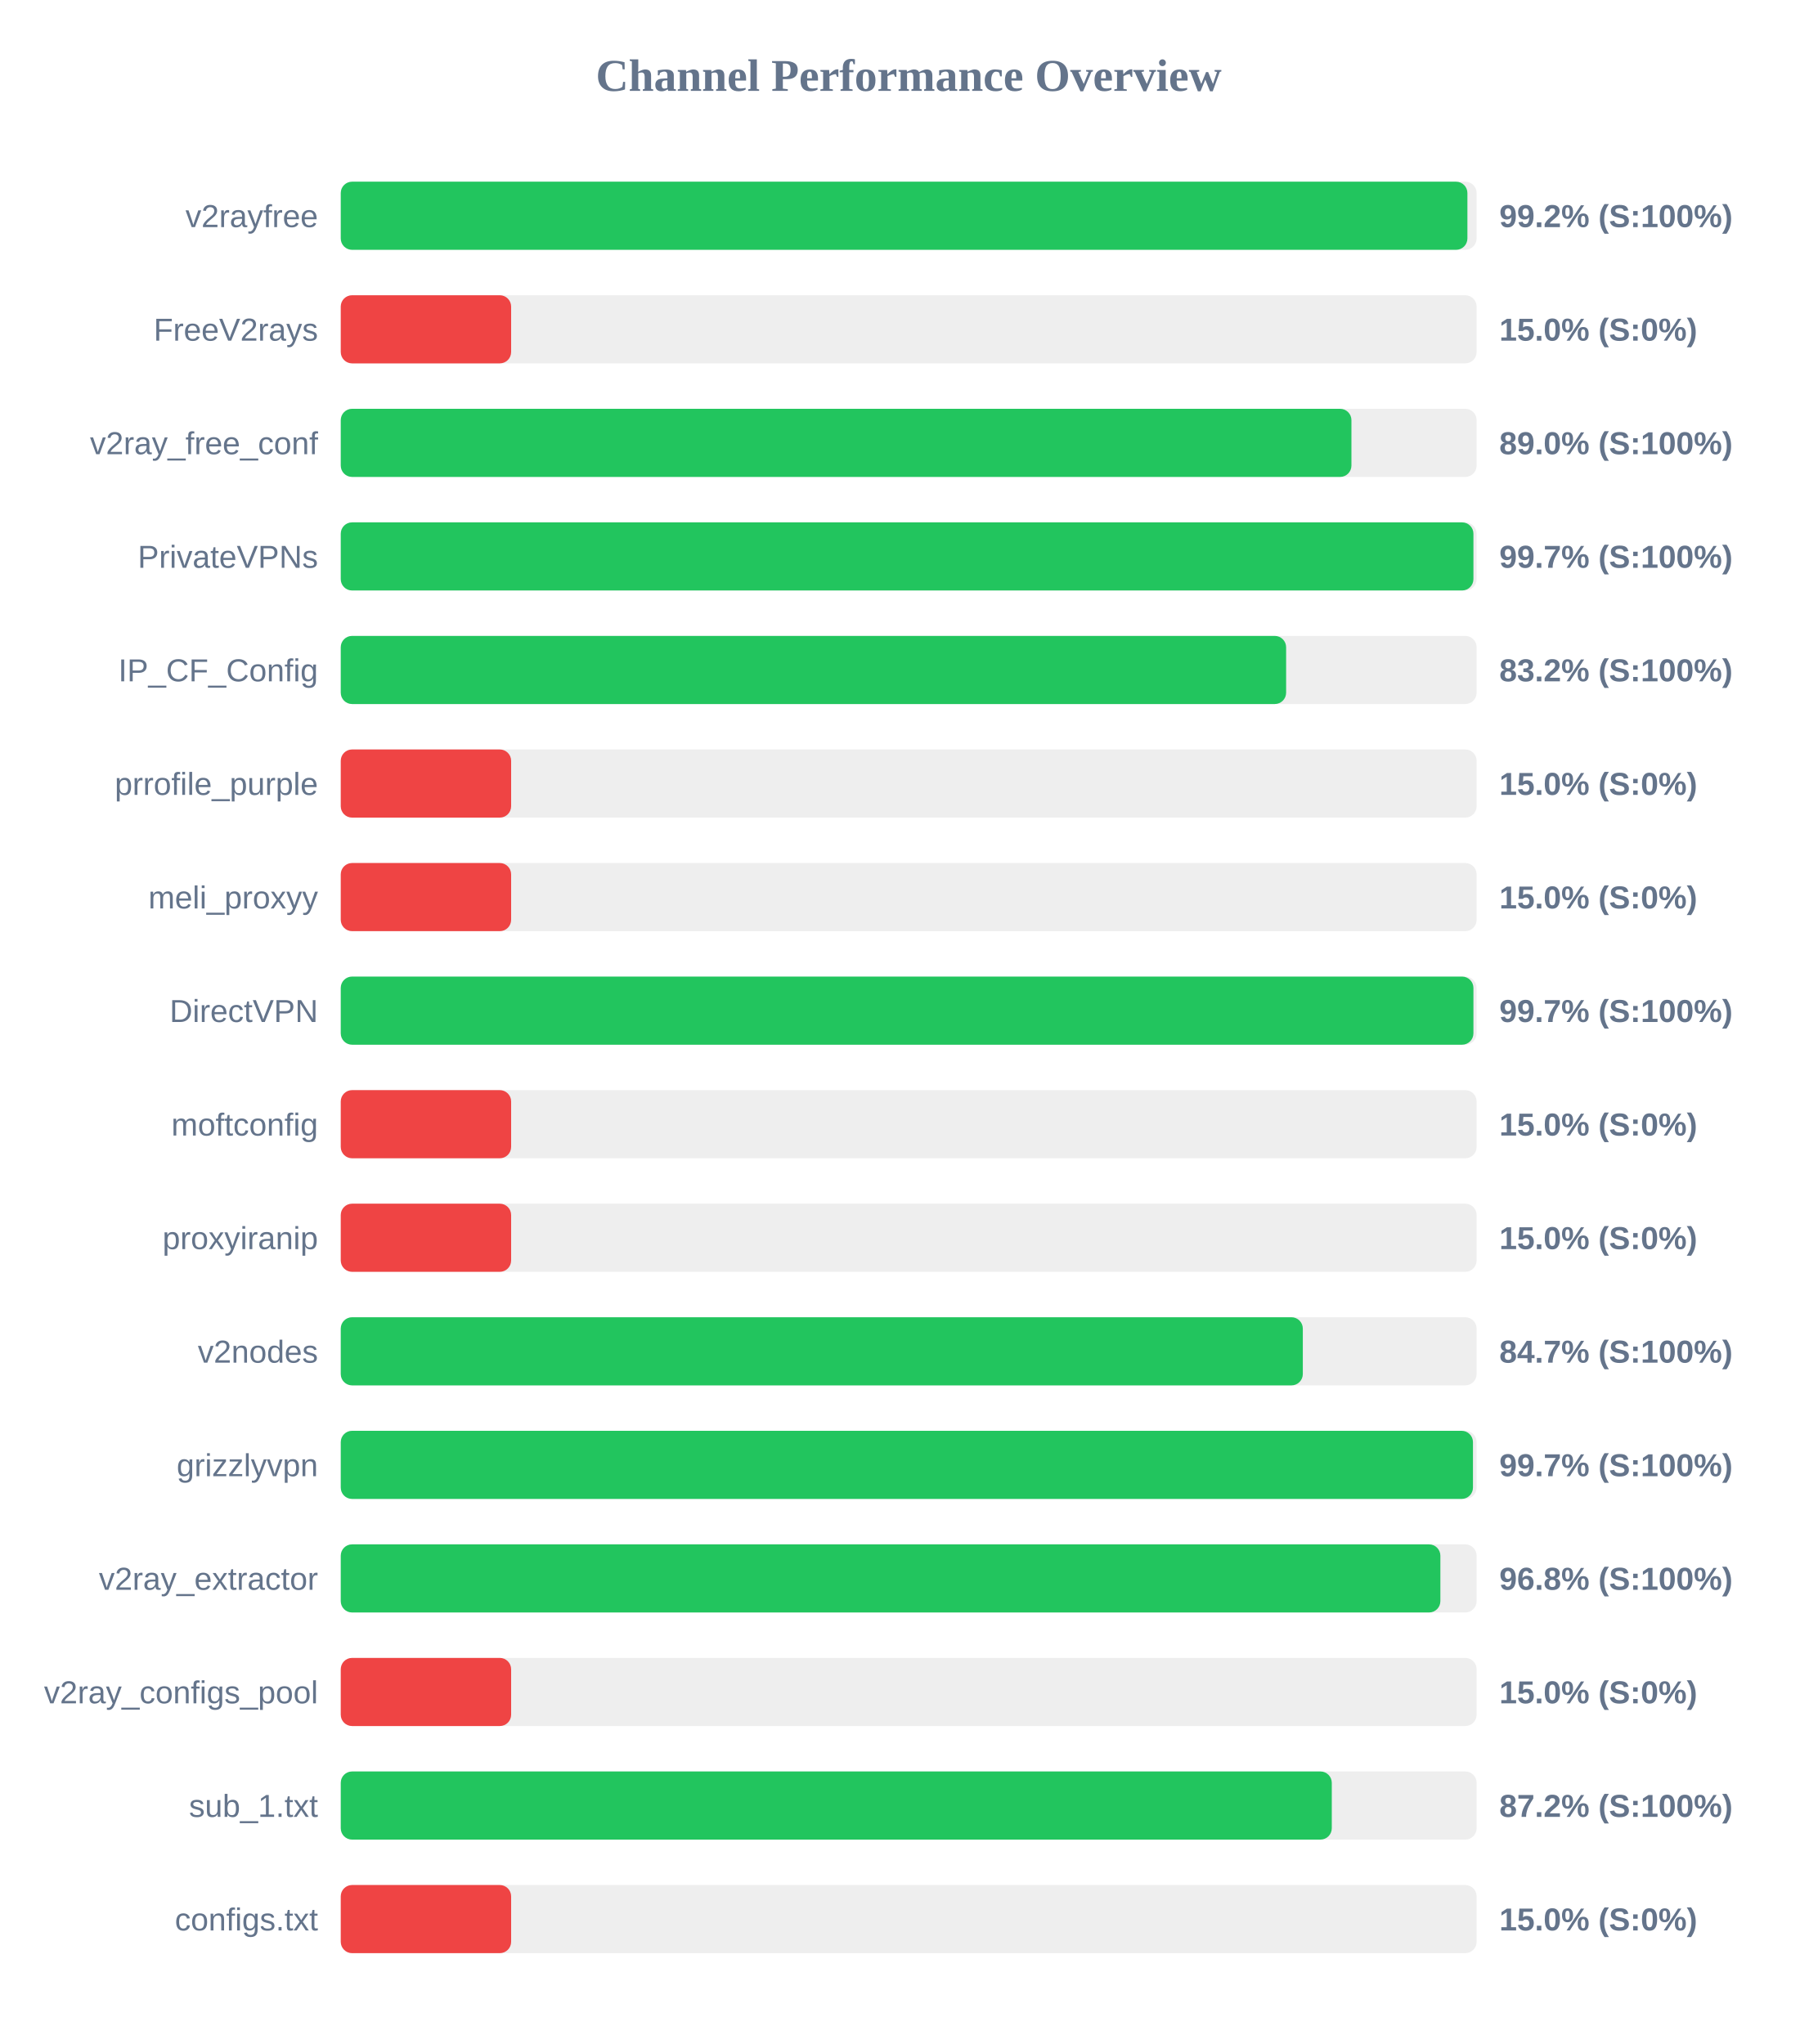
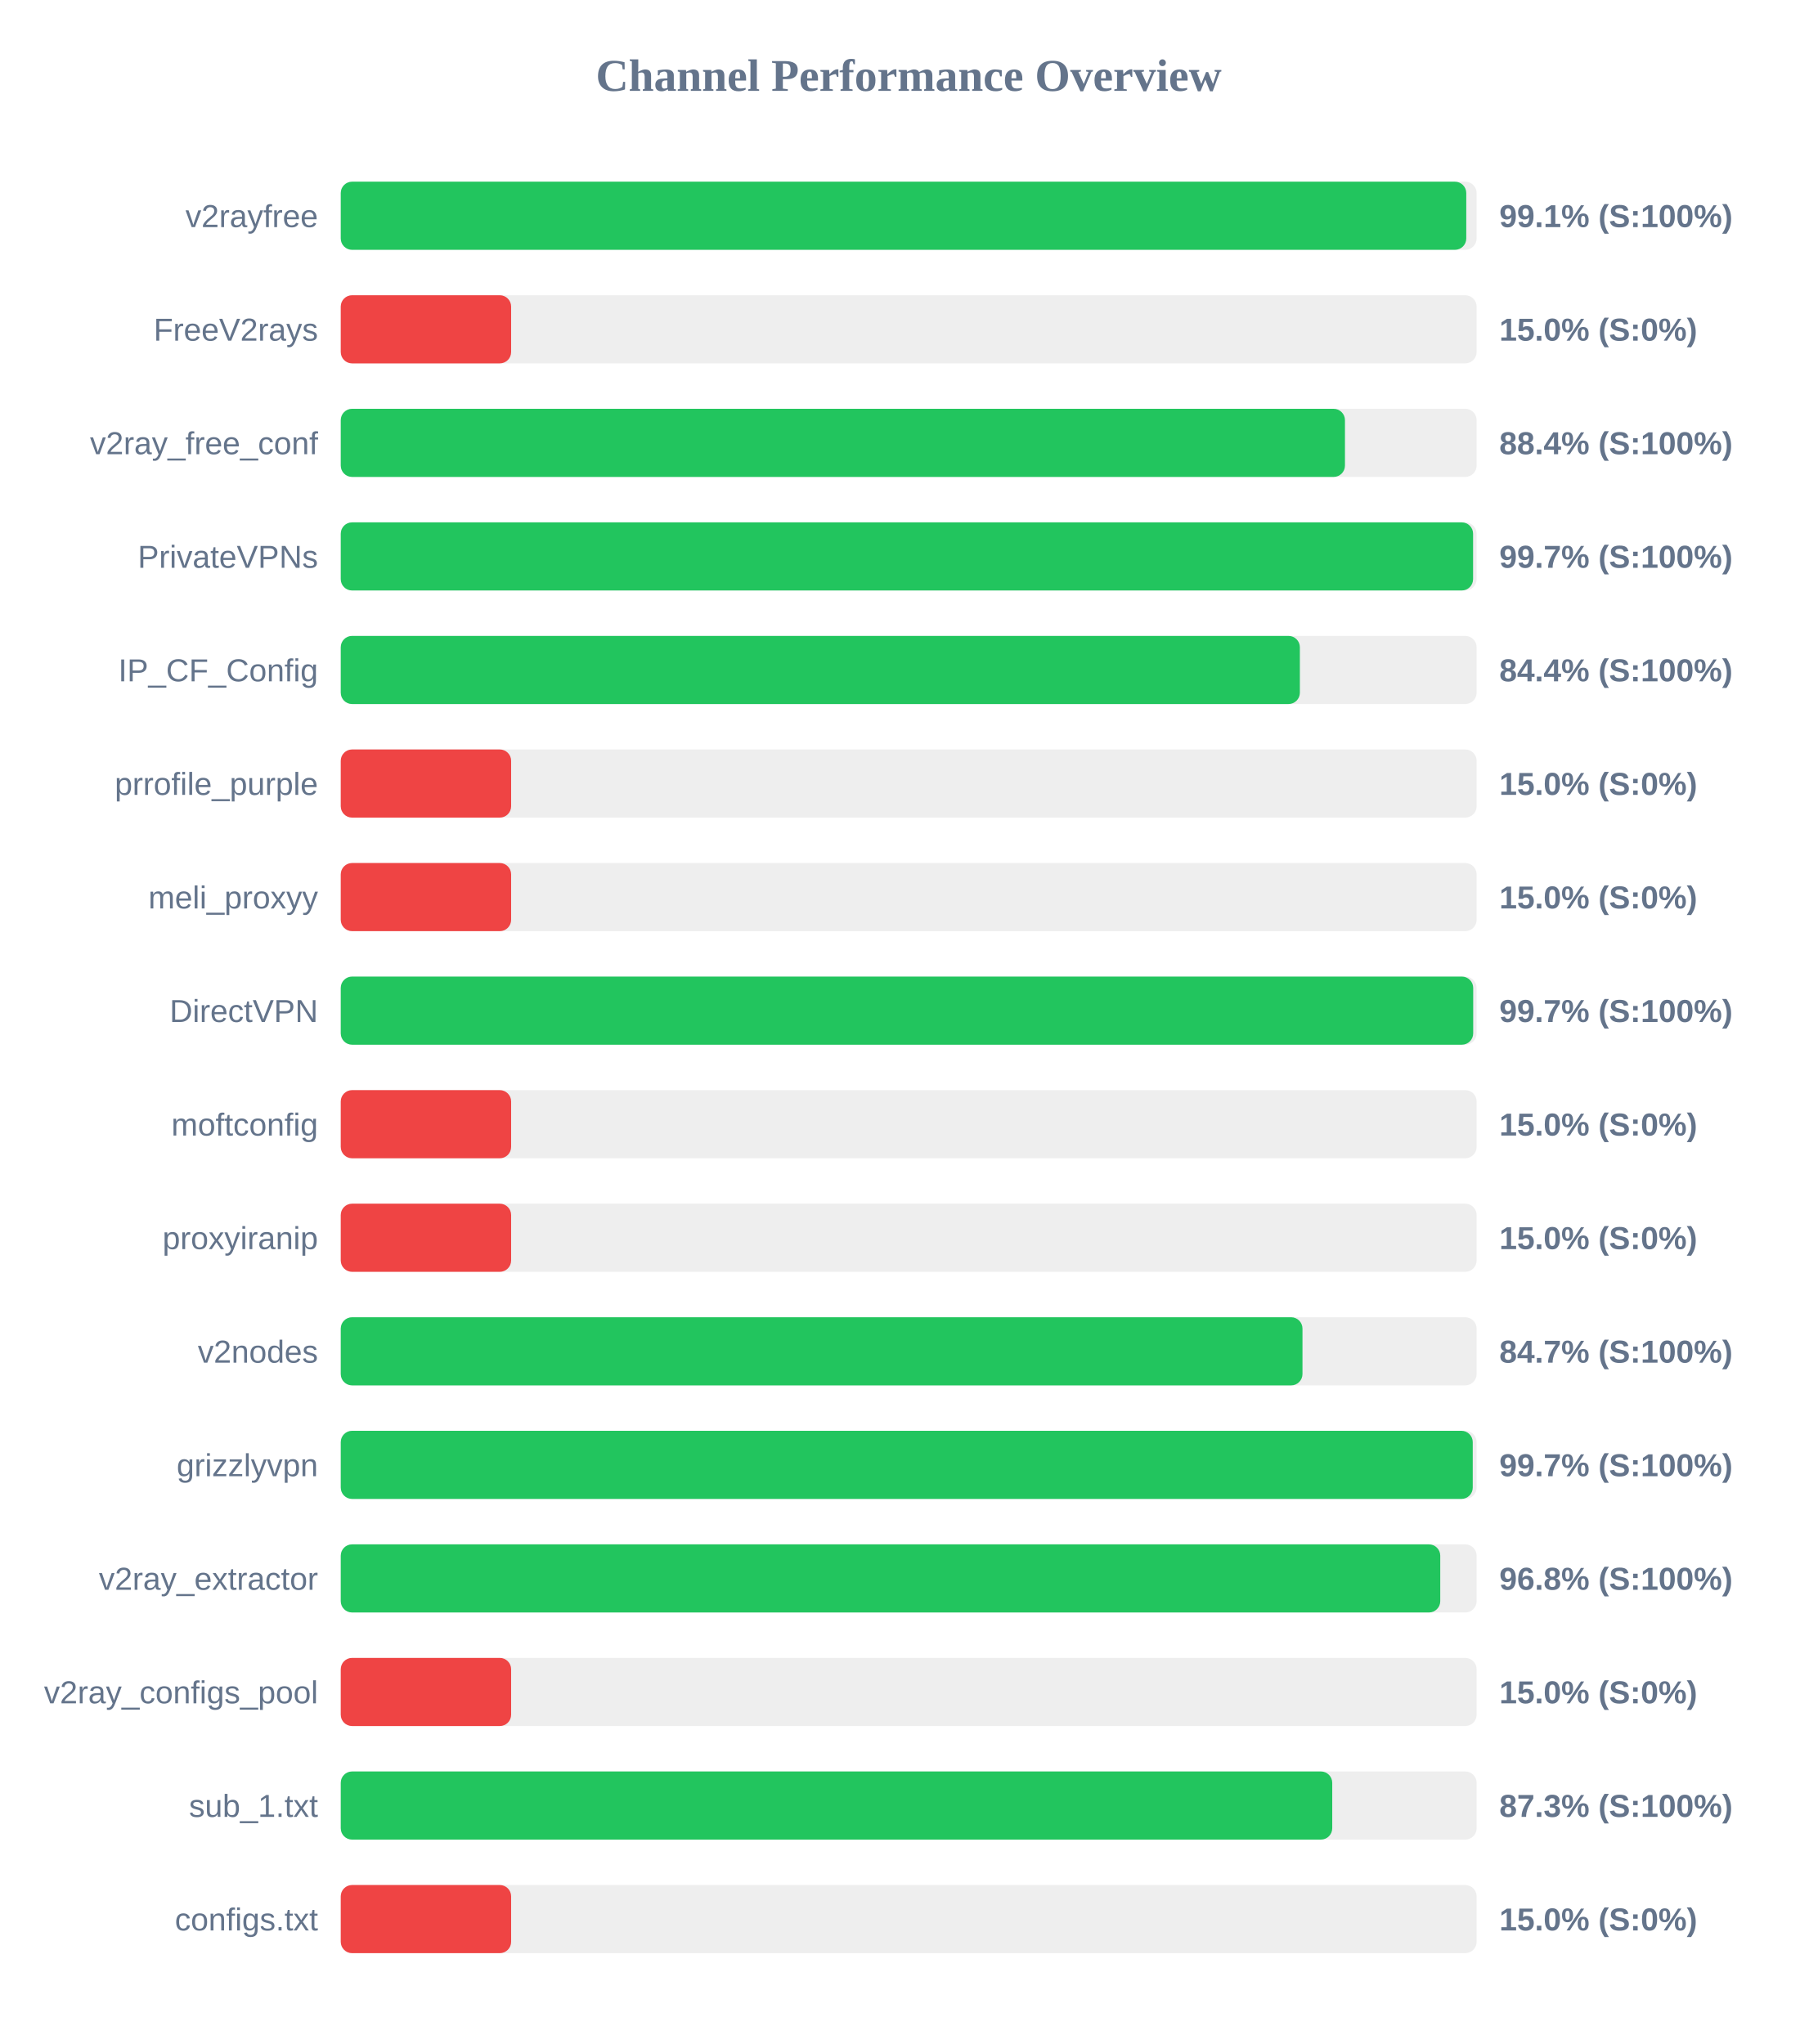
<svg xmlns="http://www.w3.org/2000/svg" width="800" height="900" version="1.1">
  <style>
        .row { font: 14px Arial; fill: #64748b; }
        .score { font: bold 14px Arial; fill: #64748b; }
    </style>
  <text x="400" y="40" text-anchor="middle" font-size="20px" font-weight="bold" fill="#64748b">Channel Performance Overview</text>
  <rect x="150" y="80" width="500" height="30" fill="#eee" rx="5" />
-   <rect x="150" y="80" width="495.95" height="30" fill="#22c55e" rx="5" />
+   <rect x="150" y="80" width="495.45" height="30" fill="#22c55e" rx="5" />
  <text x="140" y="100" text-anchor="end" class="row">v2rayfree</text>
-   <text x="660" y="100" text-anchor="start" class="score">99.2% (S:100%)</text>
+   <text x="660" y="100" text-anchor="start" class="score">99.1% (S:100%)</text>
  <rect x="150" y="130" width="500" height="30" fill="#eee" rx="5" />
  <rect x="150" y="130" width="75.0" height="30" fill="#ef4444" rx="5" />
  <text x="140" y="150" text-anchor="end" class="row">FreeV2rays</text>
  <text x="660" y="150" text-anchor="start" class="score">15.0% (S:0%)</text>
  <rect x="150" y="180" width="500" height="30" fill="#eee" rx="5" />
-   <rect x="150" y="180" width="444.9" height="30" fill="#22c55e" rx="5" />
+   <rect x="150" y="180" width="442.05" height="30" fill="#22c55e" rx="5" />
  <text x="140" y="200" text-anchor="end" class="row">v2ray_free_conf</text>
-   <text x="660" y="200" text-anchor="start" class="score">89.0% (S:100%)</text>
+   <text x="660" y="200" text-anchor="start" class="score">88.4% (S:100%)</text>
  <rect x="150" y="230" width="500" height="30" fill="#eee" rx="5" />
-   <rect x="150" y="230" width="498.6" height="30" fill="#22c55e" rx="5" />
+   <rect x="150" y="230" width="498.45" height="30" fill="#22c55e" rx="5" />
  <text x="140" y="250" text-anchor="end" class="row">PrivateVPNs</text>
  <text x="660" y="250" text-anchor="start" class="score">99.7% (S:100%)</text>
  <rect x="150" y="280" width="500" height="30" fill="#eee" rx="5" />
-   <rect x="150" y="280" width="416.15" height="30" fill="#22c55e" rx="5" />
+   <rect x="150" y="280" width="422.2" height="30" fill="#22c55e" rx="5" />
  <text x="140" y="300" text-anchor="end" class="row">IP_CF_Config</text>
-   <text x="660" y="300" text-anchor="start" class="score">83.2% (S:100%)</text>
+   <text x="660" y="300" text-anchor="start" class="score">84.4% (S:100%)</text>
  <rect x="150" y="330" width="500" height="30" fill="#eee" rx="5" />
  <rect x="150" y="330" width="75.0" height="30" fill="#ef4444" rx="5" />
  <text x="140" y="350" text-anchor="end" class="row">prrofile_purple</text>
  <text x="660" y="350" text-anchor="start" class="score">15.0% (S:0%)</text>
  <rect x="150" y="380" width="500" height="30" fill="#eee" rx="5" />
  <rect x="150" y="380" width="75.0" height="30" fill="#ef4444" rx="5" />
  <text x="140" y="400" text-anchor="end" class="row">meli_proxyy</text>
  <text x="660" y="400" text-anchor="start" class="score">15.0% (S:0%)</text>
  <rect x="150" y="430" width="500" height="30" fill="#eee" rx="5" />
-   <rect x="150" y="430" width="498.6" height="30" fill="#22c55e" rx="5" />
+   <rect x="150" y="430" width="498.5" height="30" fill="#22c55e" rx="5" />
  <text x="140" y="450" text-anchor="end" class="row">DirectVPN</text>
  <text x="660" y="450" text-anchor="start" class="score">99.7% (S:100%)</text>
  <rect x="150" y="480" width="500" height="30" fill="#eee" rx="5" />
  <rect x="150" y="480" width="75.0" height="30" fill="#ef4444" rx="5" />
  <text x="140" y="500" text-anchor="end" class="row">moftconfig</text>
  <text x="660" y="500" text-anchor="start" class="score">15.0% (S:0%)</text>
  <rect x="150" y="530" width="500" height="30" fill="#eee" rx="5" />
  <rect x="150" y="530" width="75.0" height="30" fill="#ef4444" rx="5" />
  <text x="140" y="550" text-anchor="end" class="row">proxyiranip</text>
  <text x="660" y="550" text-anchor="start" class="score">15.0% (S:0%)</text>
  <rect x="150" y="580" width="500" height="30" fill="#eee" rx="5" />
-   <rect x="150" y="580" width="423.5" height="30" fill="#22c55e" rx="5" />
+   <rect x="150" y="580" width="423.35" height="30" fill="#22c55e" rx="5" />
  <text x="140" y="600" text-anchor="end" class="row">v2nodes</text>
  <text x="660" y="600" text-anchor="start" class="score">84.7% (S:100%)</text>
  <rect x="150" y="630" width="500" height="30" fill="#eee" rx="5" />
-   <rect x="150" y="630" width="498.4" height="30" fill="#22c55e" rx="5" />
+   <rect x="150" y="630" width="498.3" height="30" fill="#22c55e" rx="5" />
  <text x="140" y="650" text-anchor="end" class="row">grizzlyvpn</text>
  <text x="660" y="650" text-anchor="start" class="score">99.7% (S:100%)</text>
  <rect x="150" y="680" width="500" height="30" fill="#eee" rx="5" />
-   <rect x="150" y="680" width="484.05" height="30" fill="#22c55e" rx="5" />
+   <rect x="150" y="680" width="484.0" height="30" fill="#22c55e" rx="5" />
  <text x="140" y="700" text-anchor="end" class="row">v2ray_extractor</text>
  <text x="660" y="700" text-anchor="start" class="score">96.8% (S:100%)</text>
  <rect x="150" y="730" width="500" height="30" fill="#eee" rx="5" />
  <rect x="150" y="730" width="75.0" height="30" fill="#ef4444" rx="5" />
  <text x="140" y="750" text-anchor="end" class="row">v2ray_configs_pool</text>
  <text x="660" y="750" text-anchor="start" class="score">15.0% (S:0%)</text>
  <rect x="150" y="780" width="500" height="30" fill="#eee" rx="5" />
-   <rect x="150" y="780" width="436.25" height="30" fill="#22c55e" rx="5" />
+   <rect x="150" y="780" width="436.45" height="30" fill="#22c55e" rx="5" />
  <text x="140" y="800" text-anchor="end" class="row">sub_1.txt</text>
-   <text x="660" y="800" text-anchor="start" class="score">87.2% (S:100%)</text>
+   <text x="660" y="800" text-anchor="start" class="score">87.3% (S:100%)</text>
  <rect x="150" y="830" width="500" height="30" fill="#eee" rx="5" />
  <rect x="150" y="830" width="75.0" height="30" fill="#ef4444" rx="5" />
  <text x="140" y="850" text-anchor="end" class="row">configs.txt</text>
  <text x="660" y="850" text-anchor="start" class="score">15.0% (S:0%)</text>
</svg>
